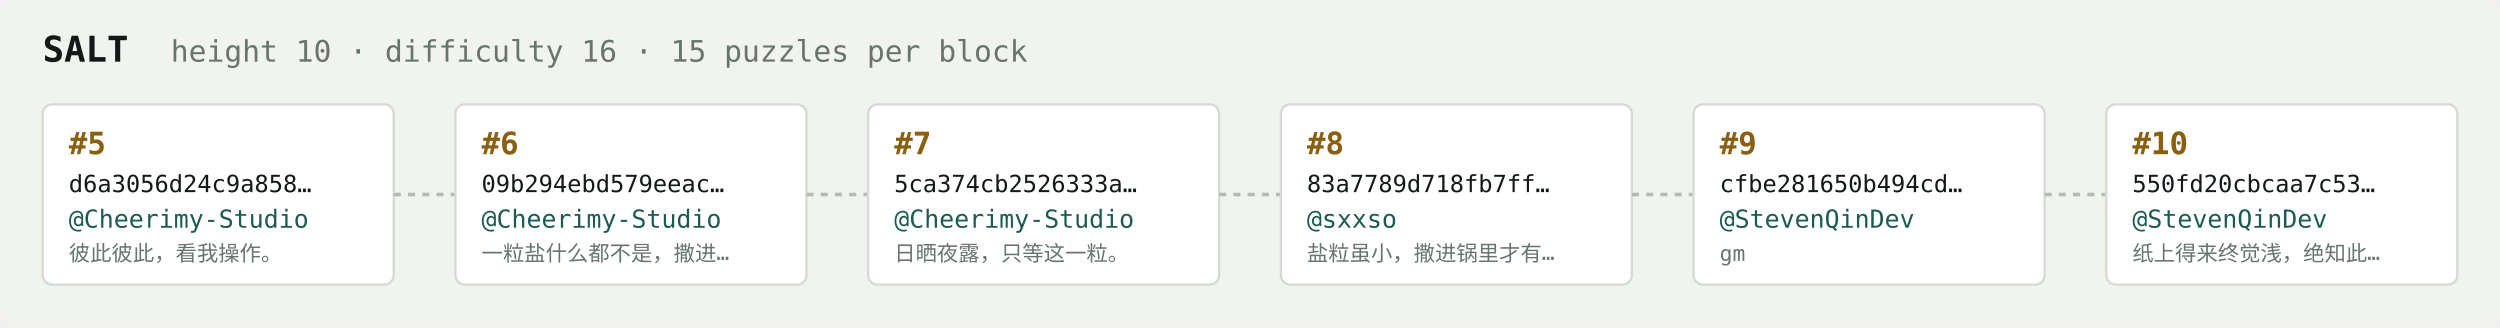
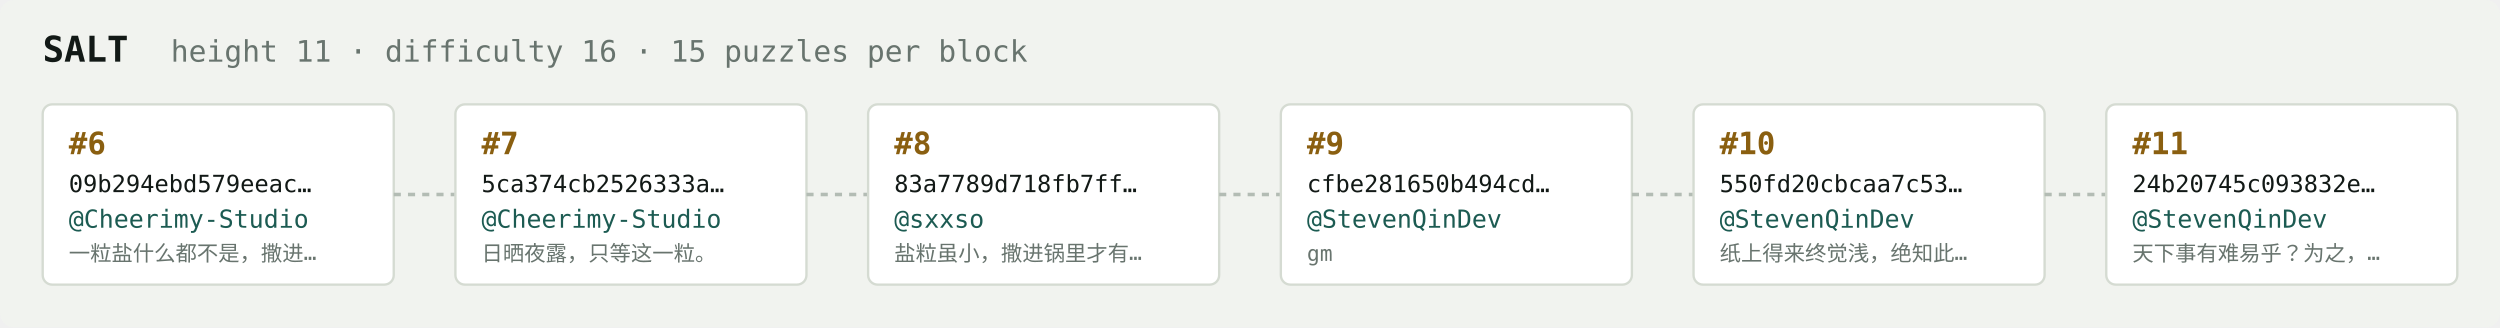
<svg xmlns="http://www.w3.org/2000/svg" width="1054" height="138" viewBox="0 0 1054 138" font-family="ui-monospace,SFMono-Regular,Menlo,monospace">
  <rect fill="#f1f3ef" width="1054" height="138" rx="6" />
  <text x="18" y="26" fill="#121916" font-size="15" font-weight="700">SALT</text>
-   <text x="72" y="26" fill="#68746e" font-size="12.5">height 10 · difficulty 16 · 15 puzzles per block</text>
+   <text x="72" y="26" fill="#68746e" font-size="12.5">height 11 · difficulty 16 · 15 puzzles per block</text>
  <rect x="18" y="44" width="148" height="76" rx="4" fill="#ffffff" stroke="#d5dbd2" stroke-width="1" />
-   <text x="29" y="65" fill="#8a5f10" font-size="13" font-weight="700">#5</text>
-   <text x="29" y="81" fill="#121916" font-size="10">d6a3056d24c9a858…</text>
+   <text x="29" y="65" fill="#8a5f10" font-size="13" font-weight="700">#6</text>
+   <text x="29" y="81" fill="#121916" font-size="10">09b294ebd579eeac…</text>
  <text x="29" y="96" fill="#1c5b52" font-size="10.5">@Cheerimy-Studio</text>
-   <text x="29" y="110" fill="#68746e" font-size="9">彼此彼此，看我操作。</text>
+   <text x="29" y="110" fill="#68746e" font-size="9">一粒盐什么都不是，撒进…</text>
  <line x1="166" y1="82.0" x2="192" y2="82.0" stroke="#b3bcb4" stroke-width="1.5" stroke-dasharray="3 3" />
  <rect x="192" y="44" width="148" height="76" rx="4" fill="#ffffff" stroke="#d5dbd2" stroke-width="1" />
-   <text x="203" y="65" fill="#8a5f10" font-size="13" font-weight="700">#6</text>
-   <text x="203" y="81" fill="#121916" font-size="10">09b294ebd579eeac…</text>
+   <text x="203" y="65" fill="#8a5f10" font-size="13" font-weight="700">#7</text>
+   <text x="203" y="81" fill="#121916" font-size="10">5ca374cb2526333a…</text>
  <text x="203" y="96" fill="#1c5b52" font-size="10.5">@Cheerimy-Studio</text>
-   <text x="203" y="110" fill="#68746e" font-size="9">一粒盐什么都不是，撒进…</text>
+   <text x="203" y="110" fill="#68746e" font-size="9">日晒夜露，只等这一粒。</text>
  <line x1="340" y1="82.0" x2="366" y2="82.0" stroke="#b3bcb4" stroke-width="1.5" stroke-dasharray="3 3" />
  <rect x="366" y="44" width="148" height="76" rx="4" fill="#ffffff" stroke="#d5dbd2" stroke-width="1" />
-   <text x="377" y="65" fill="#8a5f10" font-size="13" font-weight="700">#7</text>
-   <text x="377" y="81" fill="#121916" font-size="10">5ca374cb2526333a…</text>
-   <text x="377" y="96" fill="#1c5b52" font-size="10.5">@Cheerimy-Studio</text>
-   <text x="377" y="110" fill="#68746e" font-size="9">日晒夜露，只等这一粒。</text>
+   <text x="377" y="65" fill="#8a5f10" font-size="13" font-weight="700">#8</text>
+   <text x="377" y="81" fill="#121916" font-size="10">83a7789d718fb7ff…</text>
+   <text x="377" y="96" fill="#1c5b52" font-size="10.5">@sxxso</text>
+   <text x="377" y="110" fill="#68746e" font-size="9">盐粒虽小，撒进锅里才有…</text>
  <line x1="514" y1="82.0" x2="540" y2="82.0" stroke="#b3bcb4" stroke-width="1.5" stroke-dasharray="3 3" />
  <rect x="540" y="44" width="148" height="76" rx="4" fill="#ffffff" stroke="#d5dbd2" stroke-width="1" />
-   <text x="551" y="65" fill="#8a5f10" font-size="13" font-weight="700">#8</text>
-   <text x="551" y="81" fill="#121916" font-size="10">83a7789d718fb7ff…</text>
-   <text x="551" y="96" fill="#1c5b52" font-size="10.5">@sxxso</text>
-   <text x="551" y="110" fill="#68746e" font-size="9">盐粒虽小，撒进锅里才有…</text>
+   <text x="551" y="65" fill="#8a5f10" font-size="13" font-weight="700">#9</text>
+   <text x="551" y="81" fill="#121916" font-size="10">cfbe281650b494cd…</text>
+   <text x="551" y="96" fill="#1c5b52" font-size="10.5">@StevenQinDev</text>
+   <text x="551" y="110" fill="#68746e" font-size="9">gm</text>
  <line x1="688" y1="82.0" x2="714" y2="82.0" stroke="#b3bcb4" stroke-width="1.5" stroke-dasharray="3 3" />
  <rect x="714" y="44" width="148" height="76" rx="4" fill="#ffffff" stroke="#d5dbd2" stroke-width="1" />
-   <text x="725" y="65" fill="#8a5f10" font-size="13" font-weight="700">#9</text>
-   <text x="725" y="81" fill="#121916" font-size="10">cfbe281650b494cd…</text>
+   <text x="725" y="65" fill="#8a5f10" font-size="13" font-weight="700">#10</text>
+   <text x="725" y="81" fill="#121916" font-size="10">550fd20cbcaa7c53…</text>
  <text x="725" y="96" fill="#1c5b52" font-size="10.5">@StevenQinDev</text>
-   <text x="725" y="110" fill="#68746e" font-size="9">gm</text>
+   <text x="725" y="110" fill="#68746e" font-size="9">纸上得来终觉浅，绝知此…</text>
  <line x1="862" y1="82.0" x2="888" y2="82.0" stroke="#b3bcb4" stroke-width="1.5" stroke-dasharray="3 3" />
  <rect x="888" y="44" width="148" height="76" rx="4" fill="#ffffff" stroke="#d5dbd2" stroke-width="1" />
-   <text x="899" y="65" fill="#8a5f10" font-size="13" font-weight="700">#10</text>
-   <text x="899" y="81" fill="#121916" font-size="10">550fd20cbcaa7c53…</text>
+   <text x="899" y="65" fill="#8a5f10" font-size="13" font-weight="700">#11</text>
+   <text x="899" y="81" fill="#121916" font-size="10">24b20745c093832e…</text>
  <text x="899" y="96" fill="#1c5b52" font-size="10.5">@StevenQinDev</text>
-   <text x="899" y="110" fill="#68746e" font-size="9">纸上得来终觉浅，绝知此…</text>
+   <text x="899" y="110" fill="#68746e" font-size="9">天下事有难易乎？为之，…</text>
</svg>
